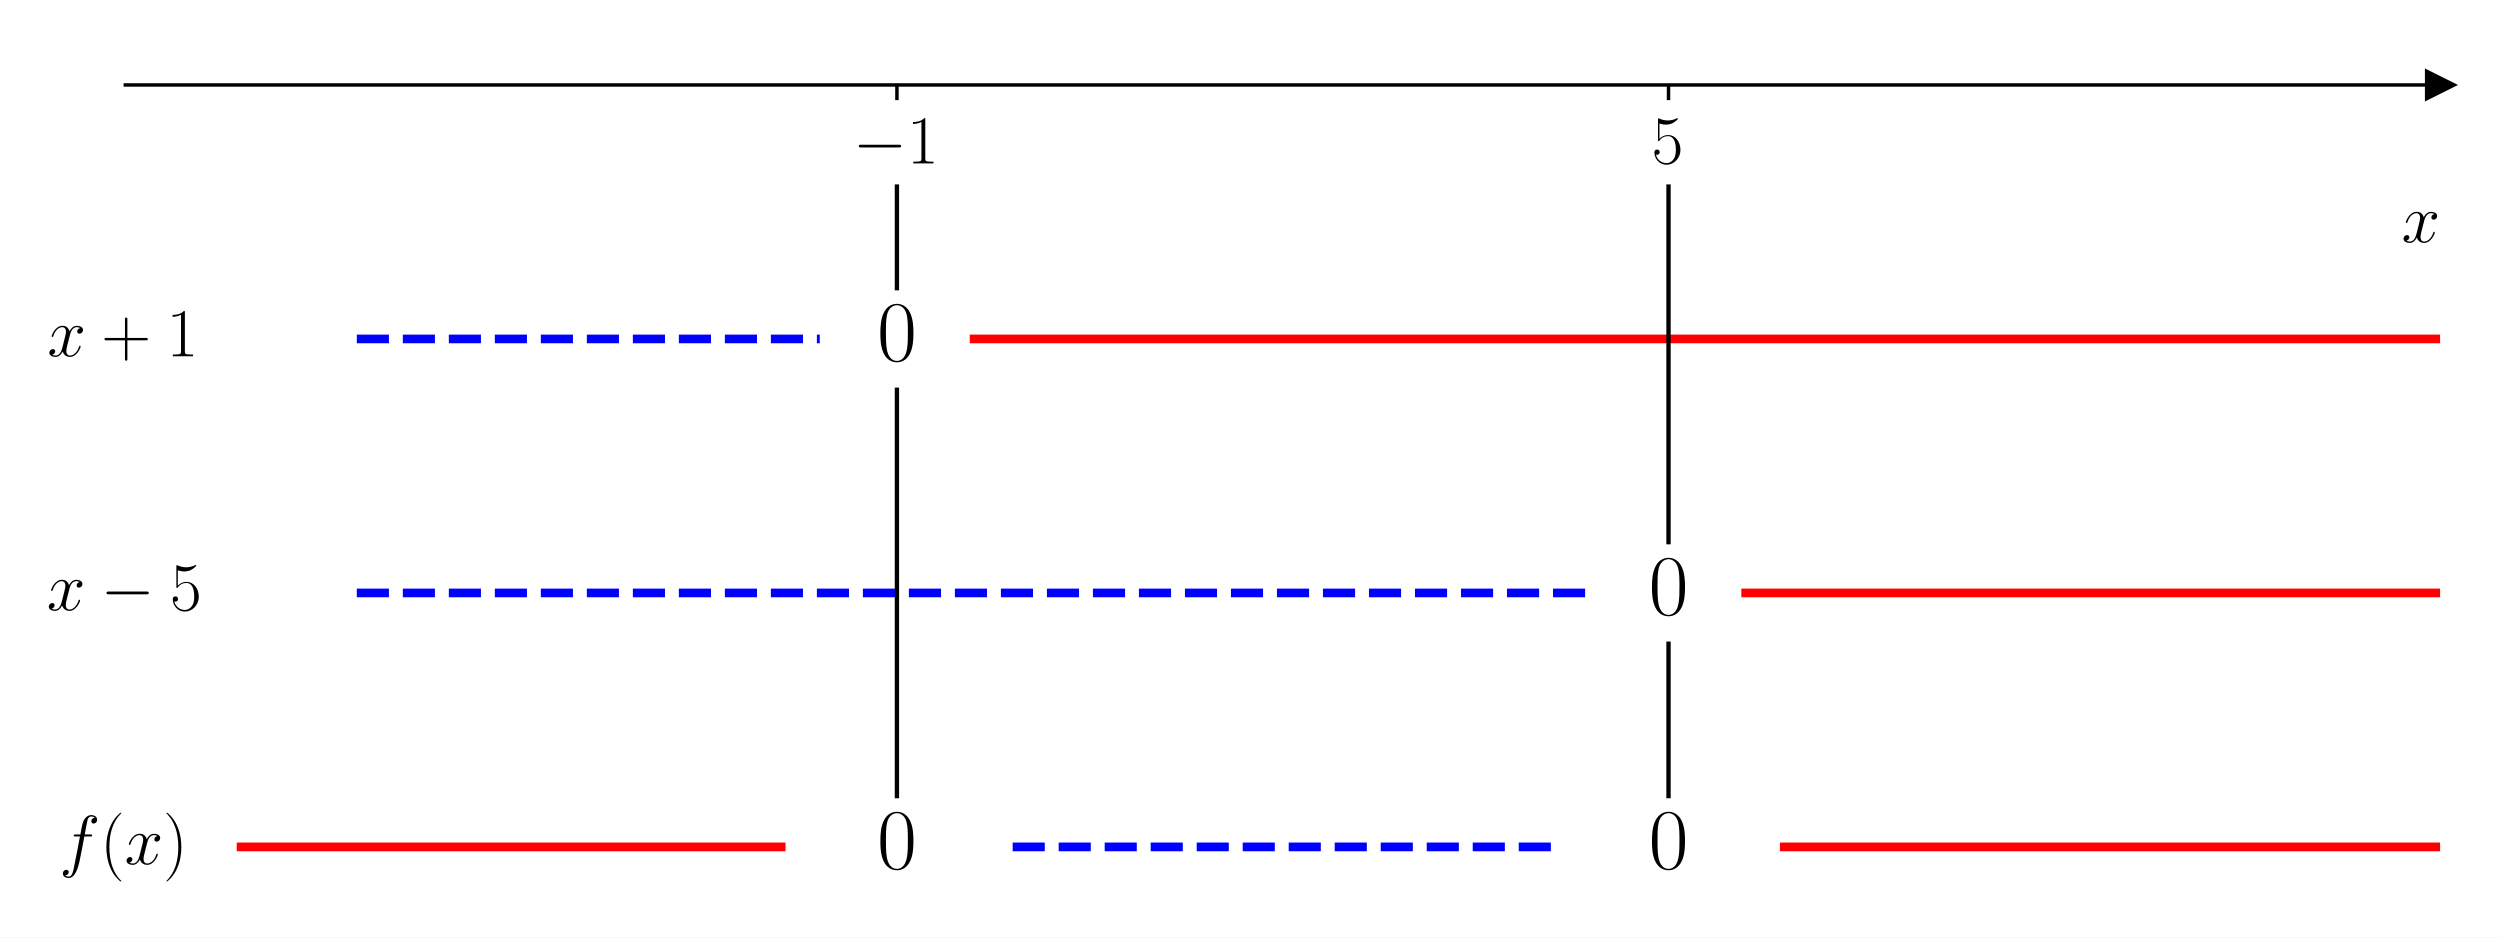
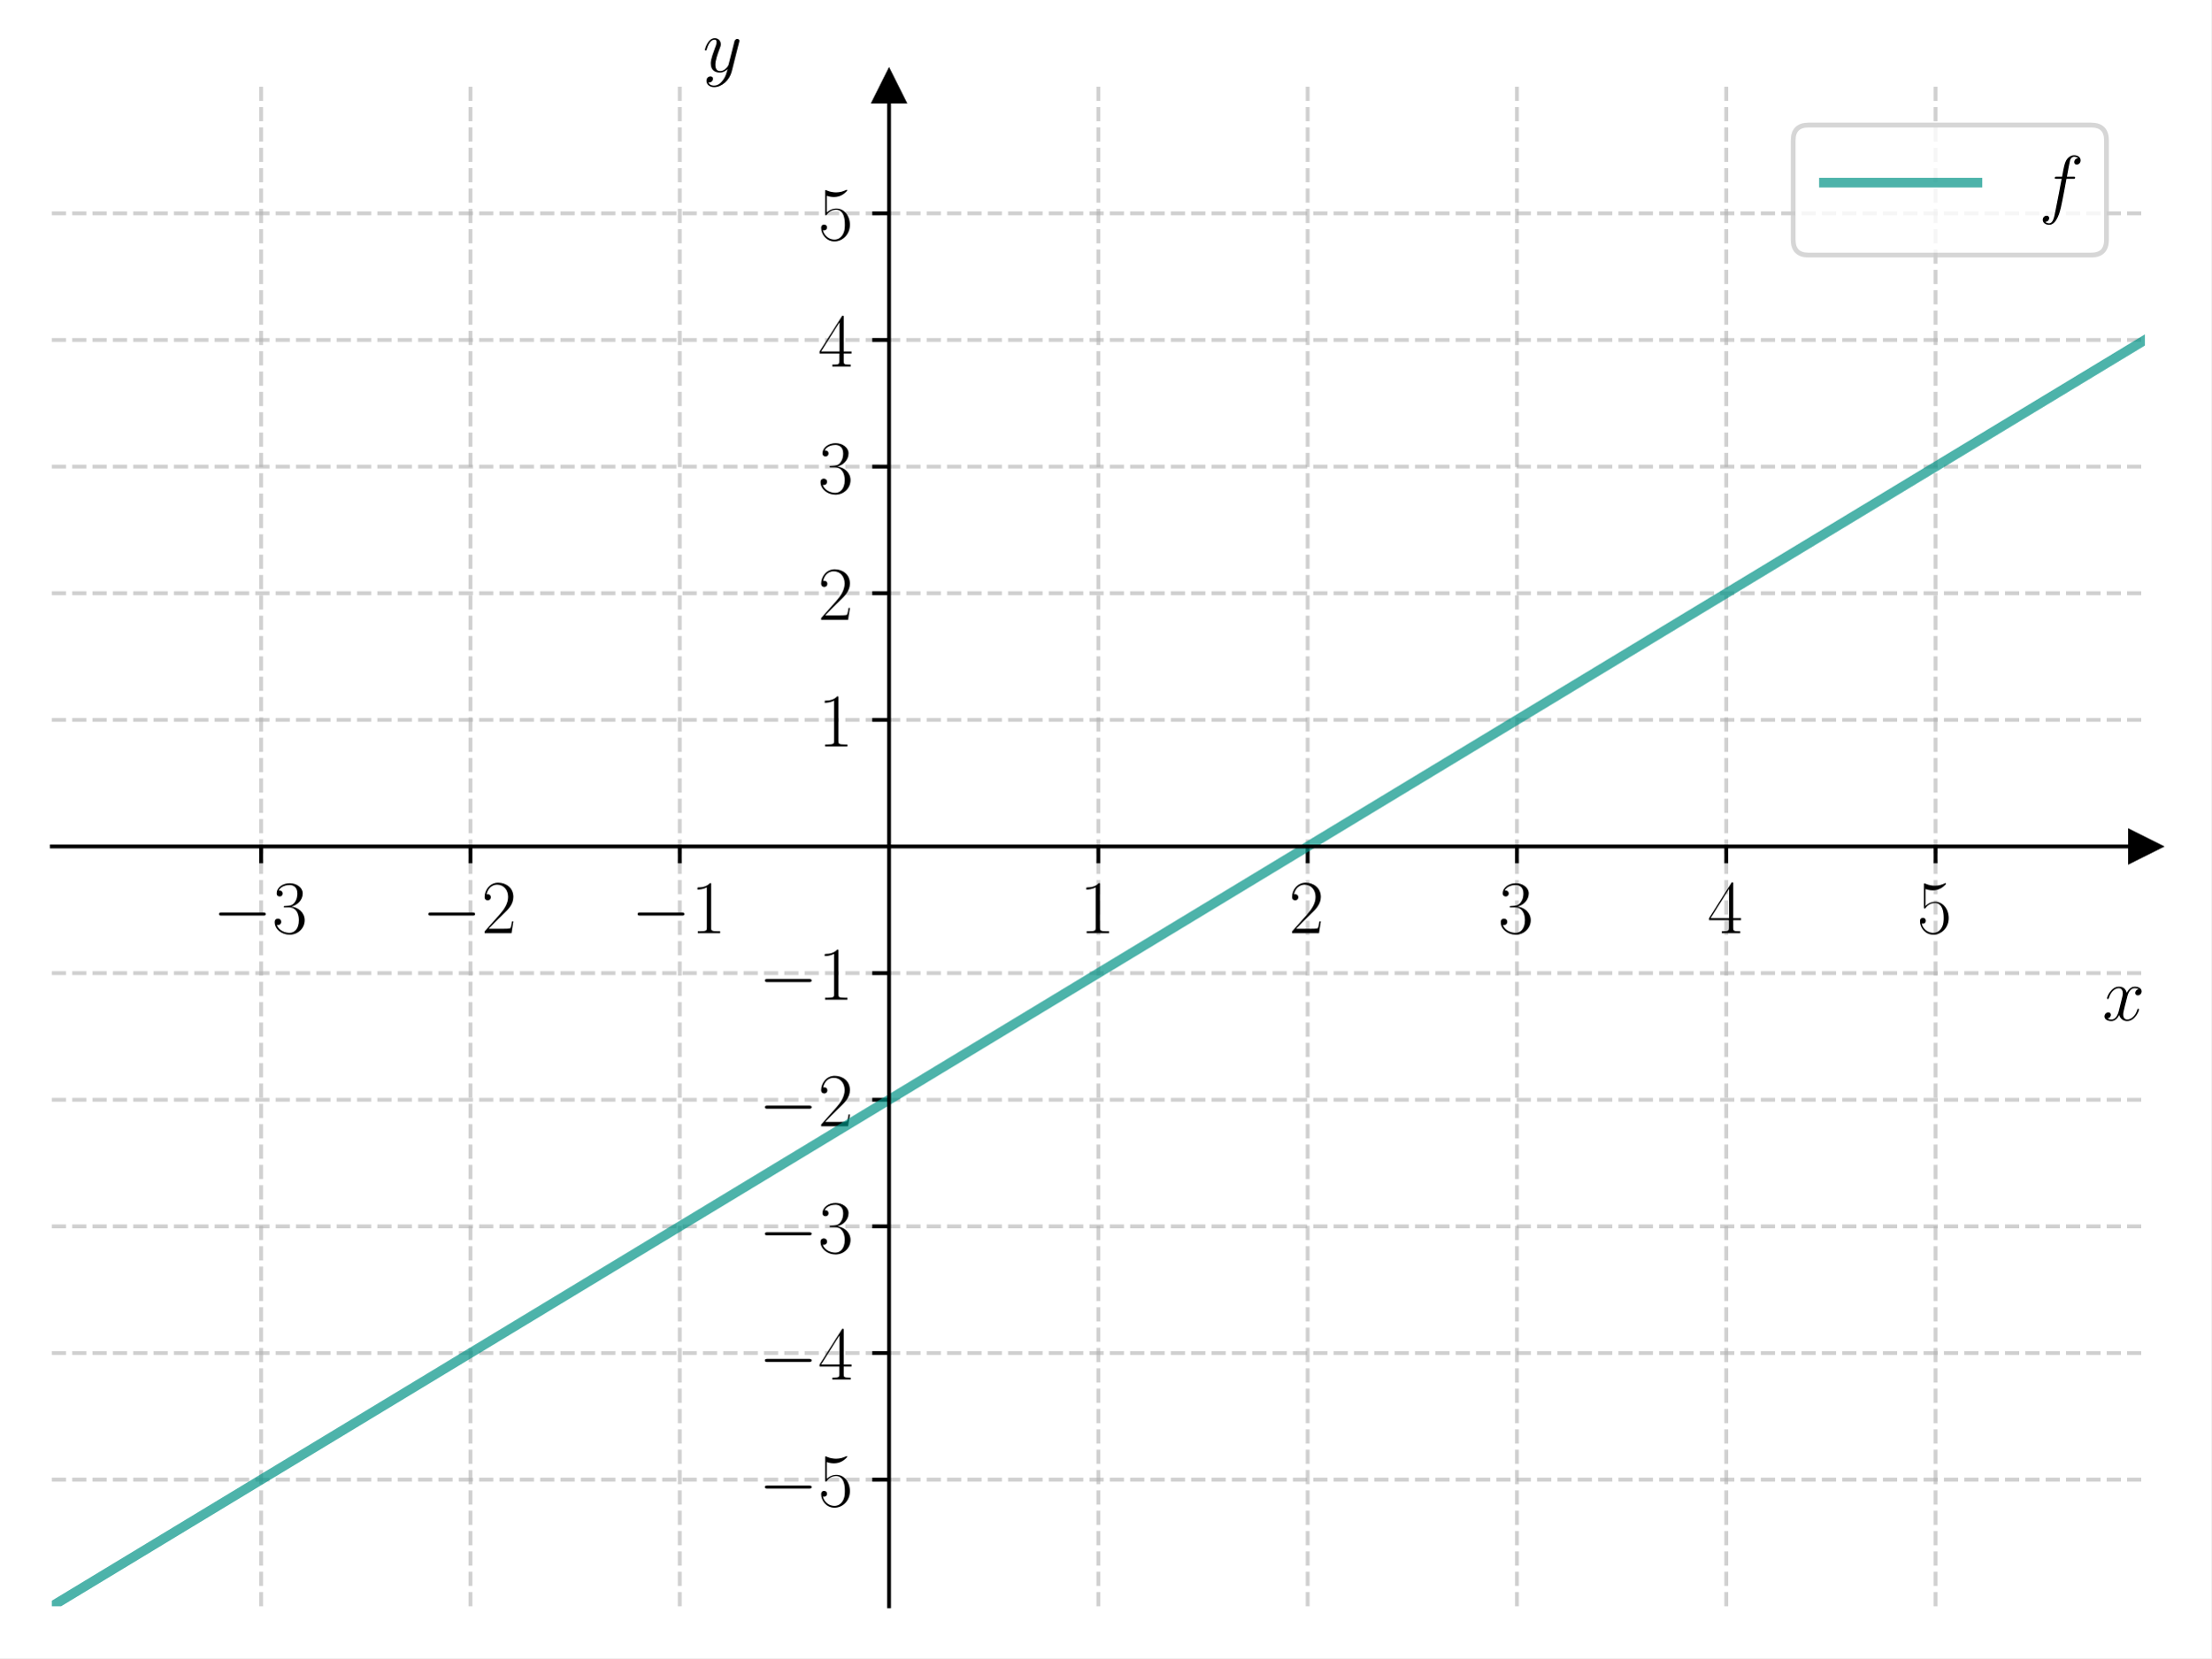
- <svg xmlns="http://www.w3.org/2000/svg" xmlns:xlink="http://www.w3.org/1999/xlink" width="576pt" height="216pt" viewBox="0 0 576 216" version="1.1">
+ <svg xmlns="http://www.w3.org/2000/svg" xmlns:xlink="http://www.w3.org/1999/xlink" width="460.8pt" height="345.6pt" viewBox="0 0 460.8 345.6" version="1.1">
  <defs>
    <style type="text/css">*{stroke-linejoin: round; stroke-linecap: butt}</style>
  </defs>
  <g id="figure_1">
    <g id="patch_1">
-       <path d="M 0 216  L 576 216  L 576 0  L 0 0  z " style="fill: #ffffff" />
+       <path d="M 0 345.6  L 460.8 345.6  L 460.8 0  L 0 0  z " style="fill: #ffffff" />
    </g>
    <g id="axes_1">
      <g id="patch_2">
-         <path d="M 28.878 203.904  L 562.2 203.904  L 562.2 10.8  L 28.878 10.8  z " style="fill: #ffffff" />
+         <path d="M 10.8 334.8  L 447 334.8  L 447 18.065  L 10.8 18.065  z " style="fill: #ffffff" />
      </g>
      <g id="matplotlib.axis_1">
        <g id="xtick_1">
          <g id="line2d_1">
-             <defs>
-               <path id="m92ecb349c2" d="M 0 0  L 0 3.5  " style="stroke: #000000; stroke-width: 0.8" />
-             </defs>
-             <g>
-               <use xlink:href="#m92ecb349c2" x="206.652" y="19.577" style="stroke: #000000; stroke-width: 0.8" />
+             <path d="M 54.42 334.8  L 54.42 18.065  " clip-path="url(#paa02065699)" style="fill: none; stroke-dasharray: 2.96,1.28; stroke-dashoffset: 0; stroke: #b0b0b0; stroke-opacity: 0.6; stroke-width: 0.8" />
+           </g>
+           <g id="line2d_2">
+             <defs>
+               <path id="m3def3e4808" d="M 0 0  L 0 3.5  " style="stroke: #000000; stroke-width: 0.8" />
+             </defs>
+             <g>
+               <use xlink:href="#m3def3e4808" x="54.42" y="176.432" style="stroke: #000000; stroke-width: 0.8" />
            </g>
          </g>
          <g id="text_1">
-             <g transform="translate(196.551 37.64703) scale(0.16 -0.16)">
+             <g transform="translate(44.31901 194.5019) scale(0.16 -0.16)">
              <defs>
                <path id="CMSY10-0" d="M 4218 1472  C 4326 1472 4442 1472 4442 1600  C 4442 1728 4326 1728 4218 1728  L 755 1728  C 646 1728 531 1728 531 1600  C 531 1472 646 1472 755 1472  L 4218 1472  z " transform="scale(0.015625)" />
+                 <path id="CMR17-33" d="M 1414 2157  C 1984 2157 2234 1662 2234 1090  C 2234 320 1824 25 1453 25  C 1114 25 563 194 390 693  C 422 680 454 680 486 680  C 640 680 755 782 755 948  C 755 1133 614 1216 486 1216  C 378 1216 211 1165 211 926  C 211 335 787 -128 1466 -128  C 2176 -128 2720 430 2720 1085  C 2720 1707 2208 2157 1600 2227  C 2086 2328 2554 2756 2554 3329  C 2554 3820 2048 4179 1472 4179  C 890 4179 378 3829 378 3329  C 378 3110 544 3072 627 3072  C 762 3072 877 3155 877 3321  C 877 3486 762 3569 627 3569  C 602 3569 570 3569 544 3557  C 730 3959 1235 4032 1459 4032  C 1683 4032 2106 3925 2106 3320  C 2106 3143 2080 2828 1862 2550  C 1670 2304 1453 2304 1242 2284  C 1210 2284 1062 2269 1037 2269  C 992 2263 966 2257 966 2208  C 966 2163 973 2157 1101 2157  L 1414 2157  z " transform="scale(0.015625)" />
+               </defs>
+               <use xlink:href="#CMSY10-0" transform="scale(0.996264)" />
+               <use xlink:href="#CMR17-33" transform="translate(77.48747 0) scale(0.996264)" />
+             </g>
+           </g>
+         </g>
+         <g id="xtick_2">
+           <g id="line2d_3">
+             <path d="M 98.04 334.8  L 98.04 18.065  " clip-path="url(#paa02065699)" style="fill: none; stroke-dasharray: 2.96,1.28; stroke-dashoffset: 0; stroke: #b0b0b0; stroke-opacity: 0.6; stroke-width: 0.8" />
+           </g>
+           <g id="line2d_4">
+             <g>
+               <use xlink:href="#m3def3e4808" x="98.04" y="176.432" style="stroke: #000000; stroke-width: 0.8" />
+             </g>
+           </g>
+           <g id="text_2">
+             <g transform="translate(87.93901 194.5019) scale(0.16 -0.16)">
+               <defs>
+                 <path id="CMR17-32" d="M 2669 989  L 2554 989  C 2490 536 2438 459 2413 420  C 2381 369 1920 369 1830 369  L 602 369  C 832 619 1280 1072 1824 1597  C 2214 1967 2669 2402 2669 3035  C 2669 3790 2067 4224 1395 4224  C 691 4224 262 3604 262 3030  C 262 2780 448 2748 525 2748  C 589 2748 781 2787 781 3010  C 781 3207 614 3264 525 3264  C 486 3264 448 3258 422 3245  C 544 3790 915 4058 1306 4058  C 1862 4058 2227 3617 2227 3035  C 2227 2479 1901 2000 1536 1584  L 262 146  L 262 0  L 2515 0  L 2669 989  z " transform="scale(0.015625)" />
+               </defs>
+               <use xlink:href="#CMSY10-0" transform="scale(0.996264)" />
+               <use xlink:href="#CMR17-32" transform="translate(77.48747 0) scale(0.996264)" />
+             </g>
+           </g>
+         </g>
+         <g id="xtick_3">
+           <g id="line2d_5">
+             <path d="M 141.66 334.8  L 141.66 18.065  " clip-path="url(#paa02065699)" style="fill: none; stroke-dasharray: 2.96,1.28; stroke-dashoffset: 0; stroke: #b0b0b0; stroke-opacity: 0.6; stroke-width: 0.8" />
+           </g>
+           <g id="line2d_6">
+             <g>
+               <use xlink:href="#m3def3e4808" x="141.66" y="176.432" style="stroke: #000000; stroke-width: 0.8" />
+             </g>
+           </g>
+           <g id="text_3">
+             <g transform="translate(131.559 194.5019) scale(0.16 -0.16)">
+               <defs>
                <path id="CMR17-31" d="M 1702 4058  C 1702 4192 1696 4192 1606 4192  C 1357 3916 979 3827 621 3827  C 602 3827 570 3827 563 3808  C 557 3795 557 3782 557 3648  C 755 3648 1088 3686 1344 3839  L 1344 461  C 1344 236 1331 160 781 160  L 589 160  L 589 0  C 896 0 1216 0 1523 0  C 1830 0 2150 0 2458 0  L 2458 160  L 2266 160  C 1715 160 1702 230 1702 458  L 1702 4058  z " transform="scale(0.015625)" />
              </defs>
              <use xlink:href="#CMSY10-0" transform="scale(0.996264)" />
              <use xlink:href="#CMR17-31" transform="translate(77.48747 0) scale(0.996264)" />
            </g>
          </g>
        </g>
-         <g id="xtick_2">
-           <g id="line2d_2">
-             <g>
-               <use xlink:href="#m92ecb349c2" x="384.426" y="19.577" style="stroke: #000000; stroke-width: 0.8" />
-             </g>
-           </g>
-           <g id="text_2">
-             <g transform="translate(380.524 37.64703) scale(0.16 -0.16)">
+         <g id="xtick_4">
+           <g id="line2d_7">
+             <path d="M 228.9 334.8  L 228.9 18.065  " clip-path="url(#paa02065699)" style="fill: none; stroke-dasharray: 2.96,1.28; stroke-dashoffset: 0; stroke: #b0b0b0; stroke-opacity: 0.6; stroke-width: 0.8" />
+           </g>
+           <g id="line2d_8">
+             <g>
+               <use xlink:href="#m3def3e4808" x="228.9" y="176.432" style="stroke: #000000; stroke-width: 0.8" />
+             </g>
+           </g>
+           <g id="text_4">
+             <g transform="translate(224.998 194.5019) scale(0.16 -0.16)">
+               <use xlink:href="#CMR17-31" transform="scale(0.996264)" />
+             </g>
+           </g>
+         </g>
+         <g id="xtick_5">
+           <g id="line2d_9">
+             <path d="M 272.52 334.8  L 272.52 18.065  " clip-path="url(#paa02065699)" style="fill: none; stroke-dasharray: 2.96,1.28; stroke-dashoffset: 0; stroke: #b0b0b0; stroke-opacity: 0.6; stroke-width: 0.8" />
+           </g>
+           <g id="line2d_10">
+             <g>
+               <use xlink:href="#m3def3e4808" x="272.52" y="176.432" style="stroke: #000000; stroke-width: 0.8" />
+             </g>
+           </g>
+           <g id="text_5">
+             <g transform="translate(268.618 194.5019) scale(0.16 -0.16)">
+               <use xlink:href="#CMR17-32" transform="scale(0.996264)" />
+             </g>
+           </g>
+         </g>
+         <g id="xtick_6">
+           <g id="line2d_11">
+             <path d="M 316.14 334.8  L 316.14 18.065  " clip-path="url(#paa02065699)" style="fill: none; stroke-dasharray: 2.96,1.28; stroke-dashoffset: 0; stroke: #b0b0b0; stroke-opacity: 0.6; stroke-width: 0.8" />
+           </g>
+           <g id="line2d_12">
+             <g>
+               <use xlink:href="#m3def3e4808" x="316.14" y="176.432" style="stroke: #000000; stroke-width: 0.8" />
+             </g>
+           </g>
+           <g id="text_6">
+             <g transform="translate(312.238 194.5019) scale(0.16 -0.16)">
+               <use xlink:href="#CMR17-33" transform="scale(0.996264)" />
+             </g>
+           </g>
+         </g>
+         <g id="xtick_7">
+           <g id="line2d_13">
+             <path d="M 359.76 334.8  L 359.76 18.065  " clip-path="url(#paa02065699)" style="fill: none; stroke-dasharray: 2.96,1.28; stroke-dashoffset: 0; stroke: #b0b0b0; stroke-opacity: 0.6; stroke-width: 0.8" />
+           </g>
+           <g id="line2d_14">
+             <g>
+               <use xlink:href="#m3def3e4808" x="359.76" y="176.432" style="stroke: #000000; stroke-width: 0.8" />
+             </g>
+           </g>
+           <g id="text_7">
+             <g transform="translate(355.858 194.5019) scale(0.16 -0.16)">
+               <defs>
+                 <path id="CMR17-34" d="M 2150 4122  C 2150 4256 2144 4256 2029 4256  L 128 1254  L 128 1088  L 1779 1088  L 1779 457  C 1779 224 1766 160 1318 160  L 1197 160  L 1197 0  C 1402 0 1747 0 1965 0  C 2182 0 2528 0 2733 0  L 2733 160  L 2611 160  C 2163 160 2150 224 2150 457  L 2150 1088  L 2803 1088  L 2803 1254  L 2150 1254  L 2150 4122  z M 1798 3703  L 1798 1254  L 256 1254  L 1798 3703  z " transform="scale(0.015625)" />
+               </defs>
+               <use xlink:href="#CMR17-34" transform="scale(0.996264)" />
+             </g>
+           </g>
+         </g>
+         <g id="xtick_8">
+           <g id="line2d_15">
+             <path d="M 403.38 334.8  L 403.38 18.065  " clip-path="url(#paa02065699)" style="fill: none; stroke-dasharray: 2.96,1.28; stroke-dashoffset: 0; stroke: #b0b0b0; stroke-opacity: 0.6; stroke-width: 0.8" />
+           </g>
+           <g id="line2d_16">
+             <g>
+               <use xlink:href="#m3def3e4808" x="403.38" y="176.432" style="stroke: #000000; stroke-width: 0.8" />
+             </g>
+           </g>
+           <g id="text_8">
+             <g transform="translate(399.478 194.5019) scale(0.16 -0.16)">
              <defs>
                <path id="CMR17-35" d="M 730 3692  C 794 3666 1056 3584 1325 3584  C 1920 3584 2246 3911 2432 4100  C 2432 4157 2432 4192 2394 4192  C 2387 4192 2374 4192 2323 4163  C 2099 4058 1837 3973 1517 3973  C 1325 3973 1037 3999 723 4139  C 653 4171 640 4171 634 4171  C 602 4171 595 4164 595 4037  L 595 2203  C 595 2089 595 2057 659 2057  C 691 2057 704 2070 736 2114  C 941 2401 1222 2522 1542 2522  C 1766 2522 2246 2382 2246 1289  C 2246 1085 2246 715 2054 421  C 1894 159 1645 25 1370 25  C 947 25 518 320 403 814  C 429 807 480 795 506 795  C 589 795 749 840 749 1038  C 749 1210 627 1280 506 1280  C 358 1280 262 1190 262 1011  C 262 454 704 -128 1382 -128  C 2042 -128 2669 440 2669 1264  C 2669 2030 2170 2624 1549 2624  C 1222 2624 947 2503 730 2274  L 730 3692  z " transform="scale(0.015625)" />
              </defs>
              <use xlink:href="#CMR17-35" transform="scale(0.996264)" />
            </g>
          </g>
        </g>
-         <g id="text_3">
-           <g transform="translate(553.3306 55.81609) scale(0.16 -0.16)">
+         <g id="text_9">
+           <g transform="translate(438.1306 212.6709) scale(0.16 -0.16)">
            <defs>
              <path id="CMMI12-78" d="M 3034 2606  C 2829 2567 2752 2414 2752 2293  C 2752 2139 2874 2088 2963 2088  C 3155 2088 3290 2254 3290 2427  C 3290 2695 2982 2816 2714 2816  C 2323 2816 2106 2433 2048 2312  C 1901 2816 1504 2816 1389 2816  C 736 2816 390 1980 390 1839  C 390 1814 416 1782 461 1782  C 512 1782 525 1820 538 1846  C 755 2555 1184 2689 1370 2689  C 1658 2689 1715 2420 1715 2267  C 1715 2127 1677 1980 1600 1673  L 1382 798  C 1286 415 1101 64 762 64  C 730 64 570 64 435 147  C 666 192 717 383 717 460  C 717 588 621 664 499 664  C 346 664 179 530 179 326  C 179 57 480 -64 755 -64  C 1062 -64 1280 179 1414 441  C 1517 64 1837 -64 2074 -64  C 2726 -64 3072 773 3072 913  C 3072 945 3046 971 3008 971  C 2950 971 2944 939 2925 888  C 2752 326 2381 64 2093 64  C 1869 64 1747 230 1747 492  C 1747 632 1773 734 1875 1156  L 2099 2024  C 2195 2408 2413 2689 2707 2689  C 2720 2689 2899 2689 3034 2606  z " transform="scale(0.015625)" />
            </defs>
            <use xlink:href="#CMMI12-78" transform="scale(0.996264)" />
          </g>
        </g>
      </g>
-       <g id="matplotlib.axis_2" />
-       <g id="line2d_3">
+       <g id="matplotlib.axis_2">
+         <g id="ytick_1">
+           <g id="line2d_17">
+             <path d="M 10.8 308.405  L 447 308.405  " clip-path="url(#paa02065699)" style="fill: none; stroke-dasharray: 2.96,1.28; stroke-dashoffset: 0; stroke: #b0b0b0; stroke-opacity: 0.6; stroke-width: 0.8" />
+           </g>
+           <g id="line2d_18">
+             <defs>
+               <path id="md75a383933" d="M 0 0  L -3.5 0  " style="stroke: #000000; stroke-width: 0.8" />
+             </defs>
+             <g>
+               <use xlink:href="#md75a383933" x="185.28" y="308.405" style="stroke: #000000; stroke-width: 0.8" />
+             </g>
+           </g>
+           <g id="text_10">
+             <g transform="translate(158.078 313.9402) scale(0.16 -0.16)">
+               <use xlink:href="#CMSY10-0" transform="scale(0.996264)" />
+               <use xlink:href="#CMR17-35" transform="translate(77.48747 0) scale(0.996264)" />
+             </g>
+           </g>
+         </g>
+         <g id="ytick_2">
+           <g id="line2d_19">
+             <path d="M 10.8 282.011  L 447 282.011  " clip-path="url(#paa02065699)" style="fill: none; stroke-dasharray: 2.96,1.28; stroke-dashoffset: 0; stroke: #b0b0b0; stroke-opacity: 0.6; stroke-width: 0.8" />
+           </g>
+           <g id="line2d_20">
+             <g>
+               <use xlink:href="#md75a383933" x="185.28" y="282.011" style="stroke: #000000; stroke-width: 0.8" />
+             </g>
+           </g>
+           <g id="text_11">
+             <g transform="translate(158.078 287.5455) scale(0.16 -0.16)">
+               <use xlink:href="#CMSY10-0" transform="scale(0.996264)" />
+               <use xlink:href="#CMR17-34" transform="translate(77.48747 0) scale(0.996264)" />
+             </g>
+           </g>
+         </g>
+         <g id="ytick_3">
+           <g id="line2d_21">
+             <path d="M 10.8 255.616  L 447 255.616  " clip-path="url(#paa02065699)" style="fill: none; stroke-dasharray: 2.96,1.28; stroke-dashoffset: 0; stroke: #b0b0b0; stroke-opacity: 0.6; stroke-width: 0.8" />
+           </g>
+           <g id="line2d_22">
+             <g>
+               <use xlink:href="#md75a383933" x="185.28" y="255.616" style="stroke: #000000; stroke-width: 0.8" />
+             </g>
+           </g>
+           <g id="text_12">
+             <g transform="translate(158.078 261.1509) scale(0.16 -0.16)">
+               <use xlink:href="#CMSY10-0" transform="scale(0.996264)" />
+               <use xlink:href="#CMR17-33" transform="translate(77.48747 0) scale(0.996264)" />
+             </g>
+           </g>
+         </g>
+         <g id="ytick_4">
+           <g id="line2d_23">
+             <path d="M 10.8 229.222  L 447 229.222  " clip-path="url(#paa02065699)" style="fill: none; stroke-dasharray: 2.96,1.28; stroke-dashoffset: 0; stroke: #b0b0b0; stroke-opacity: 0.6; stroke-width: 0.8" />
+           </g>
+           <g id="line2d_24">
+             <g>
+               <use xlink:href="#md75a383933" x="185.28" y="229.222" style="stroke: #000000; stroke-width: 0.8" />
+             </g>
+           </g>
+           <g id="text_13">
+             <g transform="translate(158.078 234.7563) scale(0.16 -0.16)">
+               <use xlink:href="#CMSY10-0" transform="scale(0.996264)" />
+               <use xlink:href="#CMR17-32" transform="translate(77.48747 0) scale(0.996264)" />
+             </g>
+           </g>
+         </g>
+         <g id="ytick_5">
+           <g id="line2d_25">
+             <path d="M 10.8 202.827  L 447 202.827  " clip-path="url(#paa02065699)" style="fill: none; stroke-dasharray: 2.96,1.28; stroke-dashoffset: 0; stroke: #b0b0b0; stroke-opacity: 0.6; stroke-width: 0.8" />
+           </g>
+           <g id="line2d_26">
+             <g>
+               <use xlink:href="#md75a383933" x="185.28" y="202.827" style="stroke: #000000; stroke-width: 0.8" />
+             </g>
+           </g>
+           <g id="text_14">
+             <g transform="translate(158.078 208.3617) scale(0.16 -0.16)">
+               <use xlink:href="#CMSY10-0" transform="scale(0.996264)" />
+               <use xlink:href="#CMR17-31" transform="translate(77.48747 0) scale(0.996264)" />
+             </g>
+           </g>
+         </g>
+         <g id="ytick_6">
+           <g id="line2d_27">
+             <path d="M 10.8 150.038  L 447 150.038  " clip-path="url(#paa02065699)" style="fill: none; stroke-dasharray: 2.96,1.28; stroke-dashoffset: 0; stroke: #b0b0b0; stroke-opacity: 0.6; stroke-width: 0.8" />
+           </g>
+           <g id="line2d_28">
+             <g>
+               <use xlink:href="#md75a383933" x="185.28" y="150.038" style="stroke: #000000; stroke-width: 0.8" />
+             </g>
+           </g>
+           <g id="text_15">
+             <g transform="translate(170.476 155.5724) scale(0.16 -0.16)">
+               <use xlink:href="#CMR17-31" transform="scale(0.996264)" />
+             </g>
+           </g>
+         </g>
+         <g id="ytick_7">
+           <g id="line2d_29">
+             <path d="M 10.8 123.643  L 447 123.643  " clip-path="url(#paa02065699)" style="fill: none; stroke-dasharray: 2.96,1.28; stroke-dashoffset: 0; stroke: #b0b0b0; stroke-opacity: 0.6; stroke-width: 0.8" />
+           </g>
+           <g id="line2d_30">
+             <g>
+               <use xlink:href="#md75a383933" x="185.28" y="123.643" style="stroke: #000000; stroke-width: 0.8" />
+             </g>
+           </g>
+           <g id="text_16">
+             <g transform="translate(170.476 129.1778) scale(0.16 -0.16)">
+               <use xlink:href="#CMR17-32" transform="scale(0.996264)" />
+             </g>
+           </g>
+         </g>
+         <g id="ytick_8">
+           <g id="line2d_31">
+             <path d="M 10.8 97.248  L 447 97.248  " clip-path="url(#paa02065699)" style="fill: none; stroke-dasharray: 2.96,1.28; stroke-dashoffset: 0; stroke: #b0b0b0; stroke-opacity: 0.6; stroke-width: 0.8" />
+           </g>
+           <g id="line2d_32">
+             <g>
+               <use xlink:href="#md75a383933" x="185.28" y="97.248" style="stroke: #000000; stroke-width: 0.8" />
+             </g>
+           </g>
+           <g id="text_17">
+             <g transform="translate(170.476 102.7832) scale(0.16 -0.16)">
+               <use xlink:href="#CMR17-33" transform="scale(0.996264)" />
+             </g>
+           </g>
+         </g>
+         <g id="ytick_9">
+           <g id="line2d_33">
+             <path d="M 10.8 70.854  L 447 70.854  " clip-path="url(#paa02065699)" style="fill: none; stroke-dasharray: 2.96,1.28; stroke-dashoffset: 0; stroke: #b0b0b0; stroke-opacity: 0.6; stroke-width: 0.8" />
+           </g>
+           <g id="line2d_34">
+             <g>
+               <use xlink:href="#md75a383933" x="185.28" y="70.854" style="stroke: #000000; stroke-width: 0.8" />
+             </g>
+           </g>
+           <g id="text_18">
+             <g transform="translate(170.476 76.38857) scale(0.16 -0.16)">
+               <use xlink:href="#CMR17-34" transform="scale(0.996264)" />
+             </g>
+           </g>
+         </g>
+         <g id="ytick_10">
+           <g id="line2d_35">
+             <path d="M 10.8 44.459  L 447 44.459  " clip-path="url(#paa02065699)" style="fill: none; stroke-dasharray: 2.96,1.28; stroke-dashoffset: 0; stroke: #b0b0b0; stroke-opacity: 0.6; stroke-width: 0.8" />
+           </g>
+           <g id="line2d_36">
+             <g>
+               <use xlink:href="#md75a383933" x="185.28" y="44.459" style="stroke: #000000; stroke-width: 0.8" />
+             </g>
+           </g>
+           <g id="text_19">
+             <g transform="translate(170.476 49.99395) scale(0.16 -0.16)">
+               <use xlink:href="#CMR17-35" transform="scale(0.996264)" />
+             </g>
+           </g>
+         </g>
+         <g id="text_20">
+           <g transform="translate(146.4677 14.96506) scale(0.16 -0.16)">
+             <defs>
+               <path id="CMMI12-79" d="M 1683 -700  C 1510 -939 1261 -1152 947 -1152  C 870 -1152 563 -1152 467 -889  C 486 -895 518 -895 531 -895  C 723 -895 851 -729 851 -582  C 851 -435 730 -384 634 -384  C 531 -384 307 -458 307 -759  C 307 -1071 582 -1286 947 -1286  C 1587 -1286 2234 -700 2413 6  L 3040 2485  C 3046 2517 3059 2556 3059 2594  C 3059 2689 2982 2753 2886 2753  C 2829 2753 2694 2727 2643 2535  L 2170 658  C 2138 543 2138 530 2086 460  C 1958 281 1747 64 1440 64  C 1082 64 1050 415 1050 588  C 1050 952 1222 1443 1395 1903  C 1466 2088 1504 2178 1504 2305  C 1504 2574 1312 2816 998 2816  C 410 2816 173 1890 173 1839  C 173 1814 198 1782 243 1782  C 301 1782 307 1807 333 1897  C 486 2433 730 2689 979 2689  C 1037 2689 1146 2689 1146 2478  C 1146 2312 1075 2127 979 1884  C 666 1047 666 837 666 683  C 666 77 1101 -64 1421 -64  C 1606 -64 1837 -6 2061 230  L 2067 224  C 1971 -147 1907 -392 1683 -700  z " transform="scale(0.015625)" />
+             </defs>
+             <use xlink:href="#CMMI12-79" transform="scale(0.996264)" />
+           </g>
+         </g>
+       </g>
+       <g id="line2d_37">
        <defs>
-           <path id="m6833b165ee" d="M 3 0  L -3 -3  L -3 3  z " style="stroke: #000000; stroke-linejoin: miter" />
+           <path id="mcb4adb4f3e" d="M 3 0  L -3 -3  L -3 3  z " style="stroke: #000000; stroke-linejoin: miter" />
        </defs>
        <g>
-           <use xlink:href="#m6833b165ee" x="562.2" y="19.577" style="stroke: #000000; stroke-linejoin: miter" />
-         </g>
-       </g>
-       <g id="line2d_4">
-         <path d="M 82.21 78.094  L 188.875 78.094  " clip-path="url(#p874a7ceaa6)" style="fill: none; stroke-dasharray: 7.4,3.2; stroke-dashoffset: 0; stroke: #0000ff; stroke-width: 2" />
-       </g>
-       <g id="line2d_5">
-         <path d="M 224.429 78.094  L 562.2 78.094  " clip-path="url(#p874a7ceaa6)" style="fill: none; stroke: #ff0000; stroke-width: 2; stroke-linecap: square" />
-       </g>
-       <g id="line2d_6">
-         <path d="M 82.21 136.61  L 366.649 136.61  " clip-path="url(#p874a7ceaa6)" style="fill: none; stroke-dasharray: 7.4,3.2; stroke-dashoffset: 0; stroke: #0000ff; stroke-width: 2" />
-       </g>
-       <g id="line2d_7">
-         <path d="M 402.203 136.61  L 562.2 136.61  " clip-path="url(#p874a7ceaa6)" style="fill: none; stroke: #ff0000; stroke-width: 2; stroke-linecap: square" />
-       </g>
-       <g id="line2d_8">
-         <path d="M 55.544 195.126  L 179.986 195.126  " clip-path="url(#p874a7ceaa6)" style="fill: none; stroke: #ff0000; stroke-width: 2; stroke-linecap: square" />
-       </g>
-       <g id="line2d_9">
-         <path d="M 233.318 195.126  L 357.76 195.126  " clip-path="url(#p874a7ceaa6)" style="fill: none; stroke-dasharray: 7.4,3.2; stroke-dashoffset: 0; stroke: #0000ff; stroke-width: 2" />
-       </g>
-       <g id="line2d_10">
-         <path d="M 411.092 195.126  L 562.2 195.126  " clip-path="url(#p874a7ceaa6)" style="fill: none; stroke: #ff0000; stroke-width: 2; stroke-linecap: square" />
-       </g>
-       <g id="line2d_11">
-         <path d="M 206.652 42.984  L 206.652 66.39  " clip-path="url(#p874a7ceaa6)" style="fill: none; stroke: #000000; stroke-linecap: square" />
-       </g>
-       <g id="line2d_12">
-         <path d="M 206.652 89.797  L 206.652 183.423  " clip-path="url(#p874a7ceaa6)" style="fill: none; stroke: #000000; stroke-linecap: square" />
-       </g>
-       <g id="line2d_13">
-         <path d="M 384.426 42.984  L 384.426 124.907  " clip-path="url(#p874a7ceaa6)" style="fill: none; stroke: #000000; stroke-linecap: square" />
-       </g>
-       <g id="line2d_14">
-         <path d="M 384.426 148.313  L 384.426 183.423  " clip-path="url(#p874a7ceaa6)" style="fill: none; stroke: #000000; stroke-linecap: square" />
+           <use xlink:href="#mcb4adb4f3e" x="447" y="176.432" style="stroke: #000000; stroke-linejoin: miter" />
+         </g>
+       </g>
+       <g id="line2d_38">
+         <defs>
+           <path id="m88e6235869" d="M 0 -3  L -3 3  L 3 3  z " style="stroke: #000000; stroke-linejoin: miter" />
+         </defs>
+         <g>
+           <use xlink:href="#m88e6235869" x="185.28" y="18.065" style="stroke: #000000; stroke-linejoin: miter" />
+         </g>
+       </g>
+       <g id="line2d_39">
+         <path d="M 8.327 336.296  L 12.591 333.716  L 16.855 331.136  L 21.119 328.556  L 25.383 325.976  L 29.647 323.396  L 33.91 320.816  L 38.174 318.236  L 42.438 315.656  L 46.702 313.075  L 50.966 310.495  L 55.23 307.915  L 59.494 305.335  L 63.758 302.755  L 68.022 300.175  L 72.286 297.595  L 76.55 295.015  L 80.814 292.434  L 85.078 289.854  L 89.342 287.274  L 93.606 284.694  L 97.869 282.114  L 102.133 279.534  L 106.397 276.954  L 110.661 274.374  L 114.925 271.793  L 119.189 269.213  L 123.453 266.633  L 127.717 264.053  L 131.981 261.473  L 136.245 258.893  L 140.509 256.313  L 144.773 253.733  L 149.037 251.153  L 153.301 248.572  L 157.564 245.992  L 161.828 243.412  L 166.092 240.832  L 170.356 238.252  L 174.62 235.672  L 178.884 233.092  L 183.148 230.512  L 187.412 227.931  L 191.676 225.351  L 195.94 222.771  L 200.204 220.191  L 204.468 217.611  L 208.732 215.031  L 212.996 212.451  L 217.259 209.871  L 221.523 207.29  L 225.787 204.71  L 230.051 202.13  L 234.315 199.55  L 238.579 196.97  L 242.843 194.39  L 247.107 191.81  L 251.371 189.23  L 255.635 186.65  L 259.899 184.069  L 264.163 181.489  L 268.427 178.909  L 272.691 176.329  L 276.954 173.749  L 281.218 171.169  L 285.482 168.589  L 289.746 166.009  L 294.01 163.428  L 298.274 160.848  L 302.538 158.268  L 306.802 155.688  L 311.066 153.108  L 315.33 150.528  L 319.594 147.948  L 323.858 145.368  L 328.122 142.788  L 332.386 140.207  L 336.65 137.627  L 340.913 135.047  L 345.177 132.467  L 349.441 129.887  L 353.705 127.307  L 357.969 124.727  L 362.233 122.147  L 366.497 119.566  L 370.761 116.986  L 375.025 114.406  L 379.289 111.826  L 383.553 109.246  L 387.817 106.666  L 392.081 104.086  L 396.345 101.506  L 400.608 98.925  L 404.872 96.345  L 409.136 93.765  L 413.4 91.185  L 417.664 88.605  L 421.928 86.025  L 426.192 83.445  L 430.456 80.865  L 434.72 78.285  L 438.984 75.704  L 443.248 73.124  L 447.512 70.544  " clip-path="url(#paa02065699)" style="fill: none; stroke: #029386; stroke-opacity: 0.7; stroke-width: 2; stroke-linecap: square" />
      </g>
      <g id="patch_3">
-         <path d="M 28.878 203.904  L 28.878 10.8  " style="fill: none" />
+         <path d="M 185.28 334.8  L 185.28 18.065  " style="fill: none; stroke: #000000; stroke-width: 0.8; stroke-linejoin: miter; stroke-linecap: square" />
      </g>
      <g id="patch_4">
-         <path d="M 562.2 203.904  L 562.2 10.8  " style="fill: none" />
+         <path d="M 447 334.8  L 447 18.065  " style="fill: none" />
      </g>
      <g id="patch_5">
-         <path d="M 28.878 19.577  L 562.2 19.577  " style="fill: none; stroke: #000000; stroke-width: 0.8; stroke-linejoin: miter; stroke-linecap: square" />
+         <path d="M 10.8 176.432  L 447 176.432  " style="fill: none; stroke: #000000; stroke-width: 0.8; stroke-linejoin: miter; stroke-linecap: square" />
      </g>
      <g id="patch_6">
-         <path d="M 28.878 10.8  L 562.2 10.8  " style="fill: none" />
-       </g>
-       <g id="text_4">
-         <g transform="translate(10.92923 82.07876) scale(0.16 -0.16)">
-           <defs>
-             <path id="CMR17-2b" d="M 2413 1472  L 4109 1472  C 4198 1472 4307 1472 4307 1580  C 4307 1695 4205 1695 4109 1695  L 2413 1695  L 2413 3386  C 2413 3475 2413 3584 2304 3584  C 2189 3584 2189 3482 2189 3386  L 2189 1695  L 493 1695  C 403 1695 294 1695 294 1587  C 294 1472 397 1472 493 1472  L 2189 1472  L 2189 -218  C 2189 -307 2189 -416 2298 -416  C 2413 -416 2413 -314 2413 -218  L 2413 1472  z " transform="scale(0.015625)" />
-           </defs>
-           <use xlink:href="#CMMI12-78" transform="scale(0.996264)" />
-           <use xlink:href="#CMR17-2b" transform="translate(77.57327 0) scale(0.996264)" />
-           <use xlink:href="#CMR17-31" transform="translate(171.4273 0) scale(0.996264)" />
-         </g>
-       </g>
-       <g id="text_5">
-         <g transform="translate(202.0829 83.07439) scale(0.2 -0.2)">
-           <defs>
-             <path id="CMR17-30" d="M 2688 2025  C 2688 2416 2682 3080 2413 3591  C 2176 4039 1798 4198 1466 4198  C 1158 4198 768 4058 525 3597  C 269 3118 243 2524 243 2025  C 243 1661 250 1106 448 619  C 723 -39 1216 -128 1466 -128  C 1760 -128 2208 -7 2470 600  C 2662 1042 2688 1559 2688 2025  z M 1466 -26  C 1056 -26 813 325 723 812  C 653 1188 653 1738 653 2096  C 653 2588 653 2997 736 3387  C 858 3929 1216 4096 1466 4096  C 1728 4096 2067 3923 2189 3400  C 2272 3036 2278 2607 2278 2096  C 2278 1680 2278 1169 2202 792  C 2067 95 1690 -26 1466 -26  z " transform="scale(0.015625)" />
-           </defs>
-           <use xlink:href="#CMR17-30" transform="scale(0.996264)" />
-         </g>
-       </g>
-       <g id="text_6">
-         <g transform="translate(10.8 140.595) scale(0.16 -0.16)">
-           <use xlink:href="#CMMI12-78" transform="scale(0.996264)" />
-           <use xlink:href="#CMSY10-0" transform="translate(77.57327 0) scale(0.996264)" />
-           <use xlink:href="#CMR17-35" transform="translate(177.1999 0) scale(0.996264)" />
-         </g>
-       </g>
-       <g id="text_7">
-         <g transform="translate(379.8569 141.5907) scale(0.2 -0.2)">
-           <use xlink:href="#CMR17-30" transform="scale(0.996264)" />
-         </g>
-       </g>
-       <g id="text_8">
-         <g transform="translate(13.67586 199.1113) scale(0.16 -0.16)">
-           <defs>
-             <path id="CMMI12-66" d="M 2854 2566  C 2982 2566 3034 2566 3034 2688  C 3034 2752 2982 2752 2867 2752  L 2349 2752  C 2470 3429 2560 3897 2611 4107  C 2650 4265 2784 4416 2950 4416  C 3085 4416 3219 4358 3283 4298  C 3034 4272 2957 4082 2957 3969  C 2957 3837 3053 3759 3174 3759  C 3302 3759 3494 3870 3494 4119  C 3494 4393 3226 4544 2944 4544  C 2669 4544 2400 4334 2272 4078  C 2157 3848 2093 3611 1946 2752  L 1517 2752  C 1395 2752 1331 2752 1331 2637  C 1331 2566 1370 2566 1498 2566  L 1907 2566  C 1792 1976 1530 542 1382 -137  C 1274 -689 1178 -1152 858 -1152  C 838 -1152 653 -1152 538 -1031  C 864 -1005 864 -726 864 -720  C 864 -593 768 -517 646 -517  C 518 -517 326 -625 326 -867  C 326 -1140 608 -1280 858 -1280  C 1510 -1280 1779 -118 1850 199  C 1965 688 2278 2376 2310 2566  L 2854 2566  z " transform="scale(0.015625)" />
-             <path id="CMR17-28" d="M 1958 -1561  C 1958 -1555 1958 -1542 1939 -1523  C 1645 -1224 858 -407 858 1581  C 858 3569 1632 4379 1946 4697  C 1946 4704 1958 4717 1958 4736  C 1958 4755 1939 4768 1914 4768  C 1843 4768 1299 4296 986 3594  C 666 2887 576 2199 576 1588  C 576 1128 621 351 1005 -471  C 1312 -1135 1837 -1600 1914 -1600  C 1946 -1600 1958 -1587 1958 -1561  z " transform="scale(0.015625)" />
-             <path id="CMR17-29" d="M 1683 1581  C 1683 2040 1638 2817 1254 3639  C 947 4303 422 4768 346 4768  C 326 4768 301 4761 301 4729  C 301 4717 307 4710 314 4697  C 621 4378 1402 3568 1402 1584  C 1402 -407 627 -1217 314 -1537  C 307 -1549 301 -1556 301 -1568  C 301 -1600 326 -1600 346 -1600  C 416 -1600 960 -1128 1274 -426  C 1594 281 1683 969 1683 1581  z " transform="scale(0.015625)" />
-           </defs>
-           <use xlink:href="#CMMI12-66" transform="scale(0.996264)" />
-           <use xlink:href="#CMR17-28" transform="translate(58.72031 0) scale(0.996264)" />
-           <use xlink:href="#CMMI12-78" transform="translate(94.00107 0) scale(0.996264)" />
-           <use xlink:href="#CMR17-29" transform="translate(149.4351 0) scale(0.996264)" />
-         </g>
-       </g>
-       <g id="text_9">
-         <g transform="translate(202.0829 200.1069) scale(0.2 -0.2)">
-           <use xlink:href="#CMR17-30" transform="scale(0.996264)" />
-         </g>
-       </g>
-       <g id="text_10">
-         <g transform="translate(379.8569 200.1069) scale(0.2 -0.2)">
-           <use xlink:href="#CMR17-30" transform="scale(0.996264)" />
+         <path d="M 10.8 18.065  L 447 18.065  " style="fill: none" />
+       </g>
+       <g id="legend_1">
+         <g id="patch_7">
+           <path d="M 376.907 53.164  L 435.8 53.164  Q 439 53.164 439 49.964  L 439 29.265  Q 439 26.065 435.8 26.065  L 376.907 26.065  Q 373.707 26.065 373.707 29.265  L 373.707 49.964  Q 373.707 53.164 376.907 53.164  z " style="fill: #ffffff; opacity: 0.8; stroke: #cccccc; stroke-linejoin: miter" />
+         </g>
+         <g id="line2d_40">
+           <path d="M 380.107 38.065  L 396.107 38.065  L 412.107 38.065  " style="fill: none; stroke: #029386; stroke-opacity: 0.7; stroke-width: 2; stroke-linecap: square" />
+         </g>
+         <g id="text_21">
+           <g transform="translate(424.9067 43.66453) scale(0.16 -0.16)">
+             <defs>
+               <path id="CMMI12-66" d="M 2854 2566  C 2982 2566 3034 2566 3034 2688  C 3034 2752 2982 2752 2867 2752  L 2349 2752  C 2470 3429 2560 3897 2611 4107  C 2650 4265 2784 4416 2950 4416  C 3085 4416 3219 4358 3283 4298  C 3034 4272 2957 4082 2957 3969  C 2957 3837 3053 3759 3174 3759  C 3302 3759 3494 3870 3494 4119  C 3494 4393 3226 4544 2944 4544  C 2669 4544 2400 4334 2272 4078  C 2157 3848 2093 3611 1946 2752  L 1517 2752  C 1395 2752 1331 2752 1331 2637  C 1331 2566 1370 2566 1498 2566  L 1907 2566  C 1792 1976 1530 542 1382 -137  C 1274 -689 1178 -1152 858 -1152  C 838 -1152 653 -1152 538 -1031  C 864 -1005 864 -726 864 -720  C 864 -593 768 -517 646 -517  C 518 -517 326 -625 326 -867  C 326 -1140 608 -1280 858 -1280  C 1510 -1280 1779 -118 1850 199  C 1965 688 2278 2376 2310 2566  L 2854 2566  z " transform="scale(0.015625)" />
+             </defs>
+             <use xlink:href="#CMMI12-66" transform="scale(0.996264)" />
+           </g>
        </g>
      </g>
    </g>
  </g>
  <defs>
-     <clipPath id="p874a7ceaa6">
-       <rect x="28.878" y="10.8" width="533.322" height="193.104" />
+     <clipPath id="paa02065699">
+       <rect x="10.8" y="18.065" width="436.2" height="316.735" />
    </clipPath>
  </defs>
</svg>
